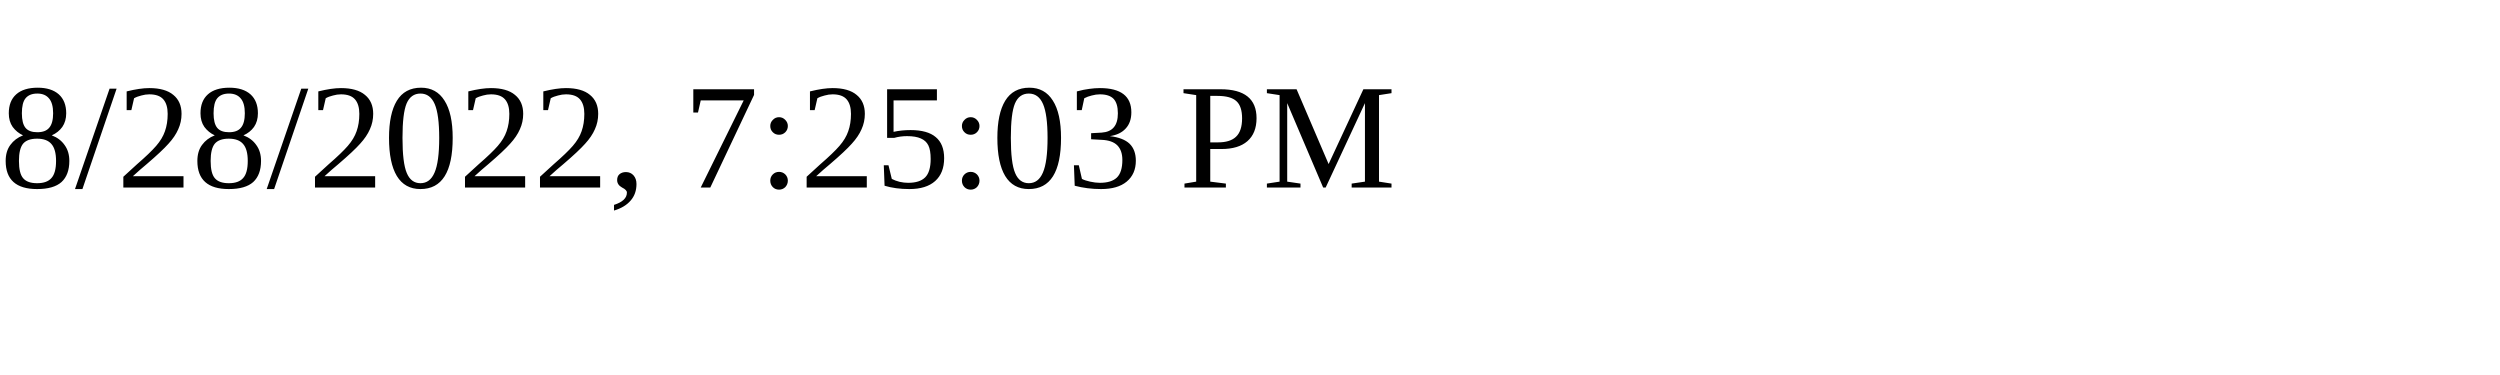
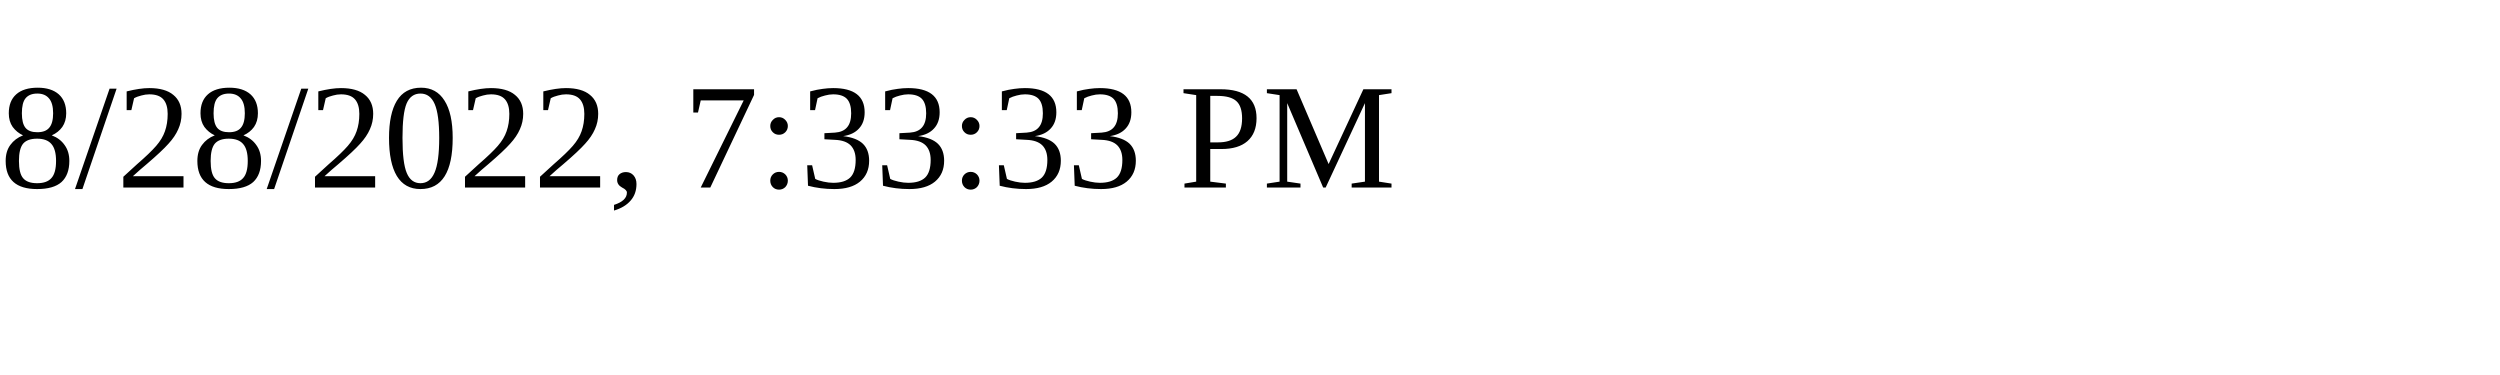
<svg xmlns="http://www.w3.org/2000/svg" height="30" width="200">
-   <text x="0" y="15">8/28/2022, 7:25:03 PM</text>
+   <text x="0" y="15">8/28/2022, 7:33:33 PM</text>
</svg>
